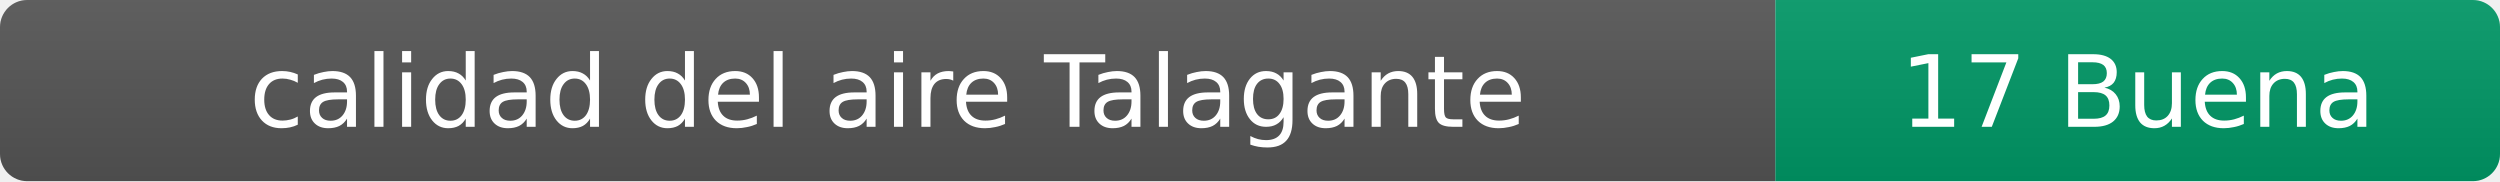
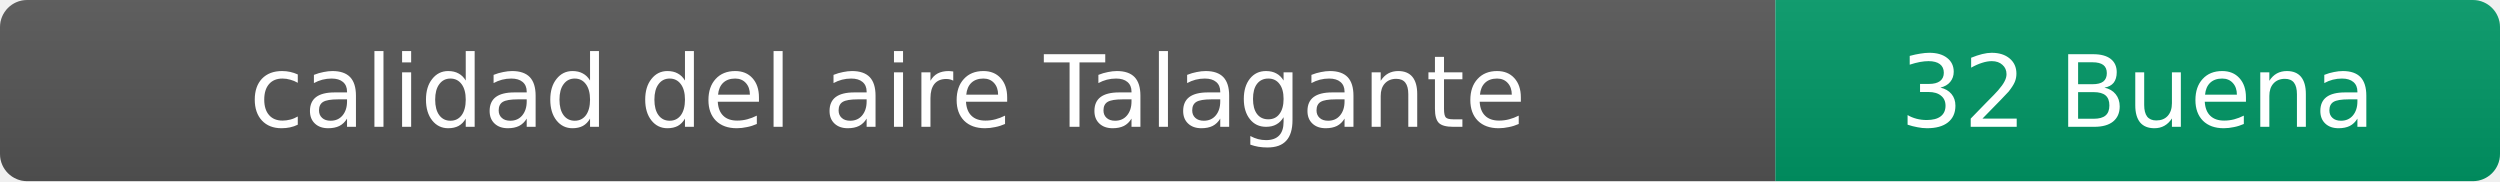
- <svg xmlns="http://www.w3.org/2000/svg" width="276" height="20" role="img" aria-label="calidad del aire: 17 Buena">
+ <svg xmlns="http://www.w3.org/2000/svg" width="276" height="20" role="img" aria-label="calidad del aire: 32 Buena">
  <linearGradient id="s" x2="0" y2="100%">
    <stop offset="0" stop-color="#bbb" stop-opacity=".1" />
    <stop offset="1" stop-opacity=".1" />
  </linearGradient>
  <clipPath id="r">
    <rect width="276" height="20" rx="3" fill="#fff" />
  </clipPath>
  <g clip-path="url(#r)">
    <rect width="196" height="20" fill="#555" />
    <rect x="196" width="80" height="20" fill="#009966" />
    <rect width="276" height="20" fill="url(#s)" />
  </g>
  <g fill="#fff" text-anchor="middle" font-family="Verdana,Geneva,DejaVu Sans,sans-serif" font-size="11">
    <text x="98" y="14">calidad del aire Talagante</text>
-     <text x="236" y="14">17 Buena</text>
+     <text x="236" y="14">32 Buena</text>
  </g>
</svg>
